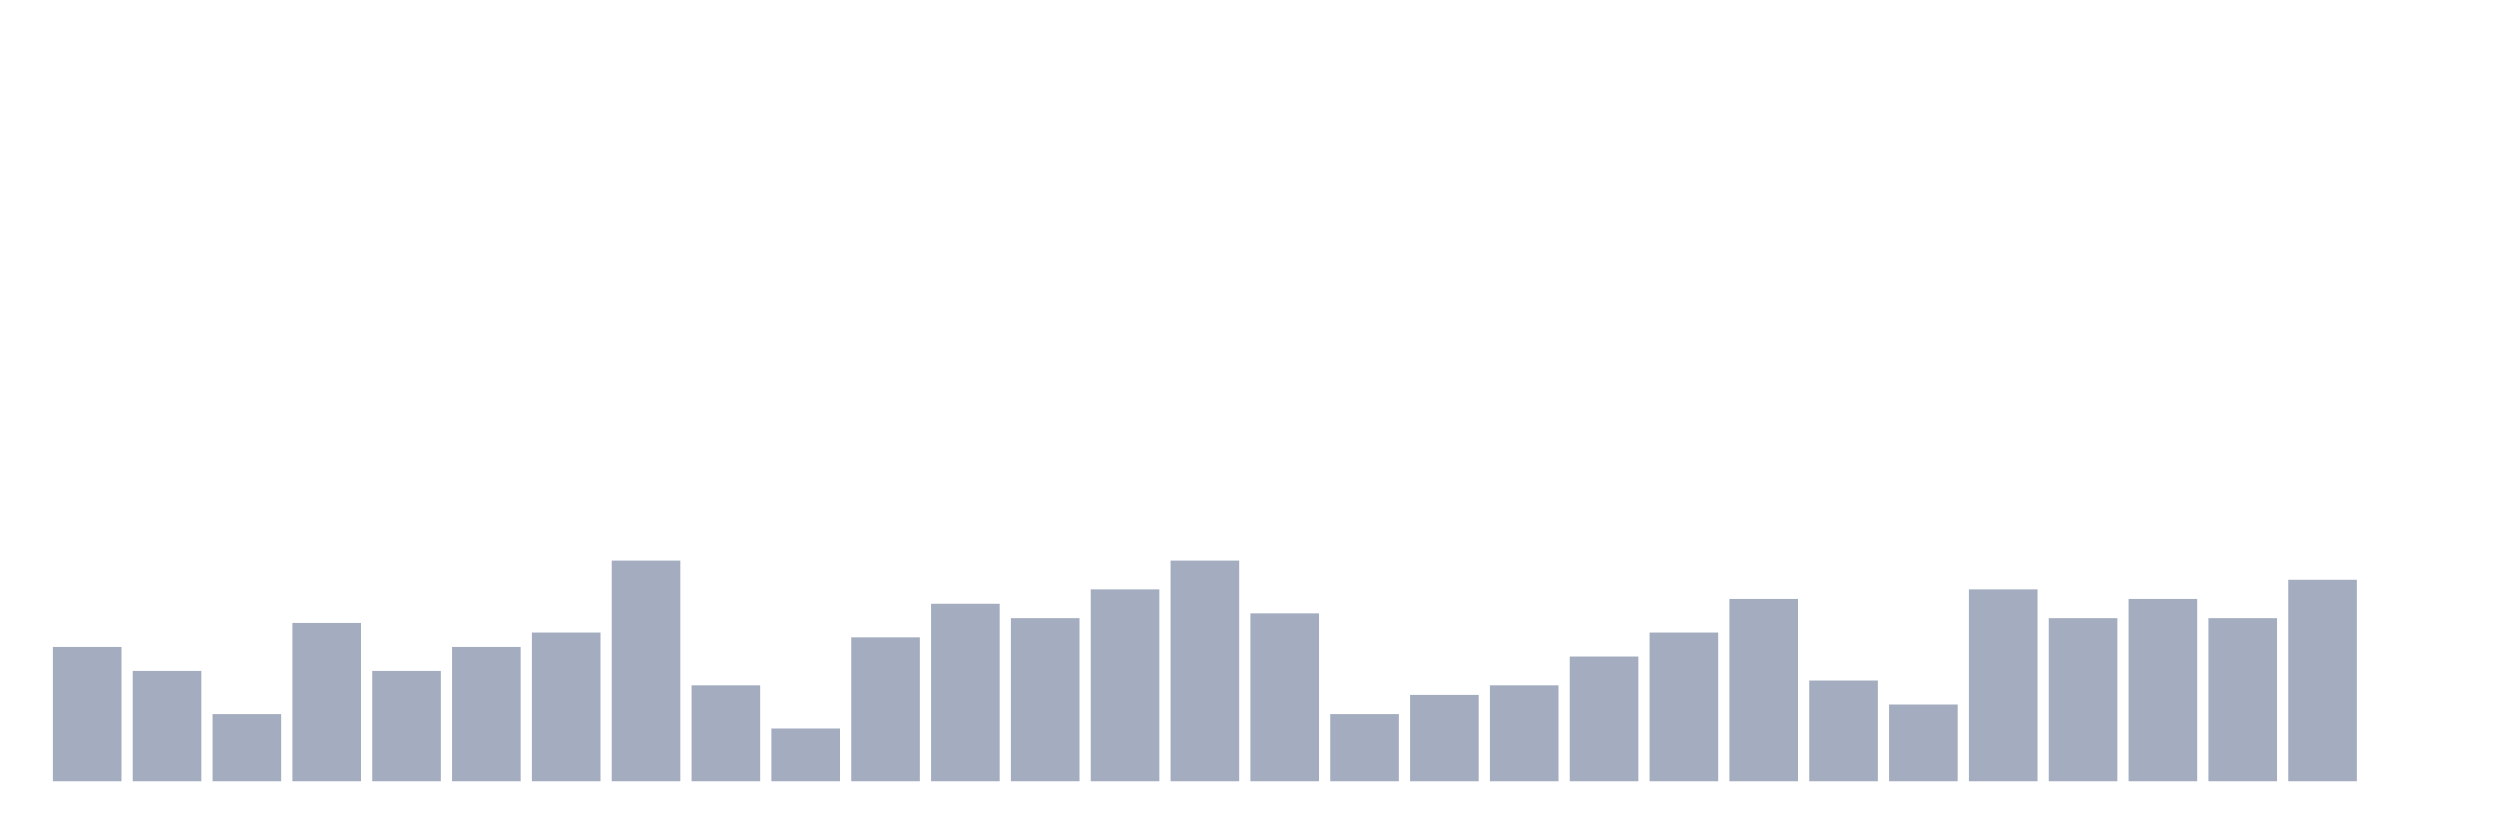
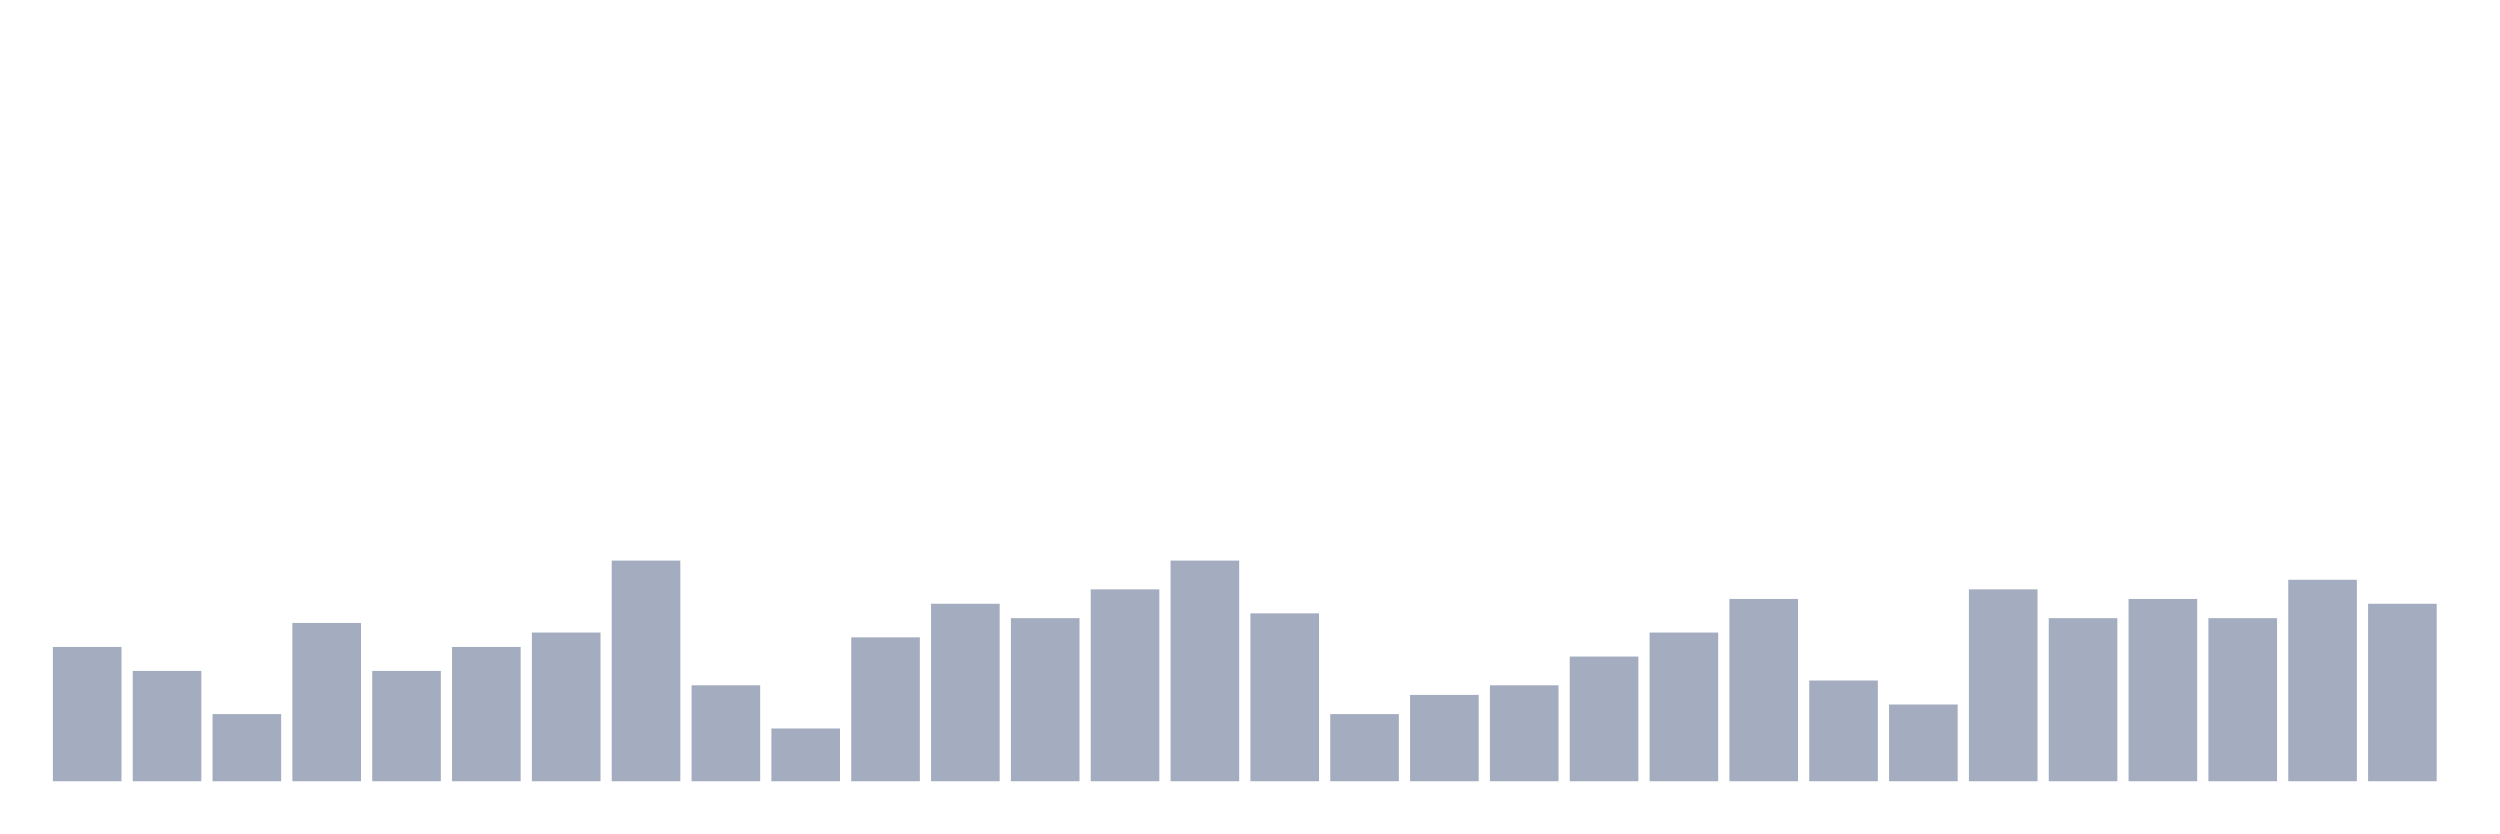
<svg xmlns="http://www.w3.org/2000/svg" viewBox="0 0 480 160">
  <g transform="translate(10,10)">
    <rect class="bar" x="0.153" width="13.175" y="114.211" height="25.789" fill="rgb(164,173,192)" />
    <rect class="bar" x="15.482" width="13.175" y="118.816" height="21.184" fill="rgb(164,173,192)" />
    <rect class="bar" x="30.81" width="13.175" y="127.105" height="12.895" fill="rgb(164,173,192)" />
    <rect class="bar" x="46.138" width="13.175" y="109.605" height="30.395" fill="rgb(164,173,192)" />
    <rect class="bar" x="61.466" width="13.175" y="118.816" height="21.184" fill="rgb(164,173,192)" />
    <rect class="bar" x="76.794" width="13.175" y="114.211" height="25.789" fill="rgb(164,173,192)" />
    <rect class="bar" x="92.123" width="13.175" y="111.447" height="28.553" fill="rgb(164,173,192)" />
    <rect class="bar" x="107.451" width="13.175" y="97.632" height="42.368" fill="rgb(164,173,192)" />
    <rect class="bar" x="122.779" width="13.175" y="121.579" height="18.421" fill="rgb(164,173,192)" />
    <rect class="bar" x="138.107" width="13.175" y="129.868" height="10.132" fill="rgb(164,173,192)" />
    <rect class="bar" x="153.436" width="13.175" y="112.368" height="27.632" fill="rgb(164,173,192)" />
    <rect class="bar" x="168.764" width="13.175" y="105.921" height="34.079" fill="rgb(164,173,192)" />
    <rect class="bar" x="184.092" width="13.175" y="108.684" height="31.316" fill="rgb(164,173,192)" />
    <rect class="bar" x="199.42" width="13.175" y="103.158" height="36.842" fill="rgb(164,173,192)" />
    <rect class="bar" x="214.748" width="13.175" y="97.632" height="42.368" fill="rgb(164,173,192)" />
    <rect class="bar" x="230.077" width="13.175" y="107.763" height="32.237" fill="rgb(164,173,192)" />
    <rect class="bar" x="245.405" width="13.175" y="127.105" height="12.895" fill="rgb(164,173,192)" />
    <rect class="bar" x="260.733" width="13.175" y="123.421" height="16.579" fill="rgb(164,173,192)" />
    <rect class="bar" x="276.061" width="13.175" y="121.579" height="18.421" fill="rgb(164,173,192)" />
    <rect class="bar" x="291.39" width="13.175" y="116.053" height="23.947" fill="rgb(164,173,192)" />
    <rect class="bar" x="306.718" width="13.175" y="111.447" height="28.553" fill="rgb(164,173,192)" />
    <rect class="bar" x="322.046" width="13.175" y="105" height="35" fill="rgb(164,173,192)" />
    <rect class="bar" x="337.374" width="13.175" y="120.658" height="19.342" fill="rgb(164,173,192)" />
    <rect class="bar" x="352.702" width="13.175" y="125.263" height="14.737" fill="rgb(164,173,192)" />
    <rect class="bar" x="368.031" width="13.175" y="103.158" height="36.842" fill="rgb(164,173,192)" />
    <rect class="bar" x="383.359" width="13.175" y="108.684" height="31.316" fill="rgb(164,173,192)" />
    <rect class="bar" x="398.687" width="13.175" y="105" height="35" fill="rgb(164,173,192)" />
    <rect class="bar" x="414.015" width="13.175" y="108.684" height="31.316" fill="rgb(164,173,192)" />
    <rect class="bar" x="429.344" width="13.175" y="101.316" height="38.684" fill="rgb(164,173,192)" />
-     <rect class="bar" x="444.672" width="13.175" y="140" height="0" fill="rgb(164,173,192)" />
+     <rect class="bar" x="444.672" width="13.175" y="105.921" height="34.079" fill="rgb(164,173,192)" />
  </g>
</svg>
